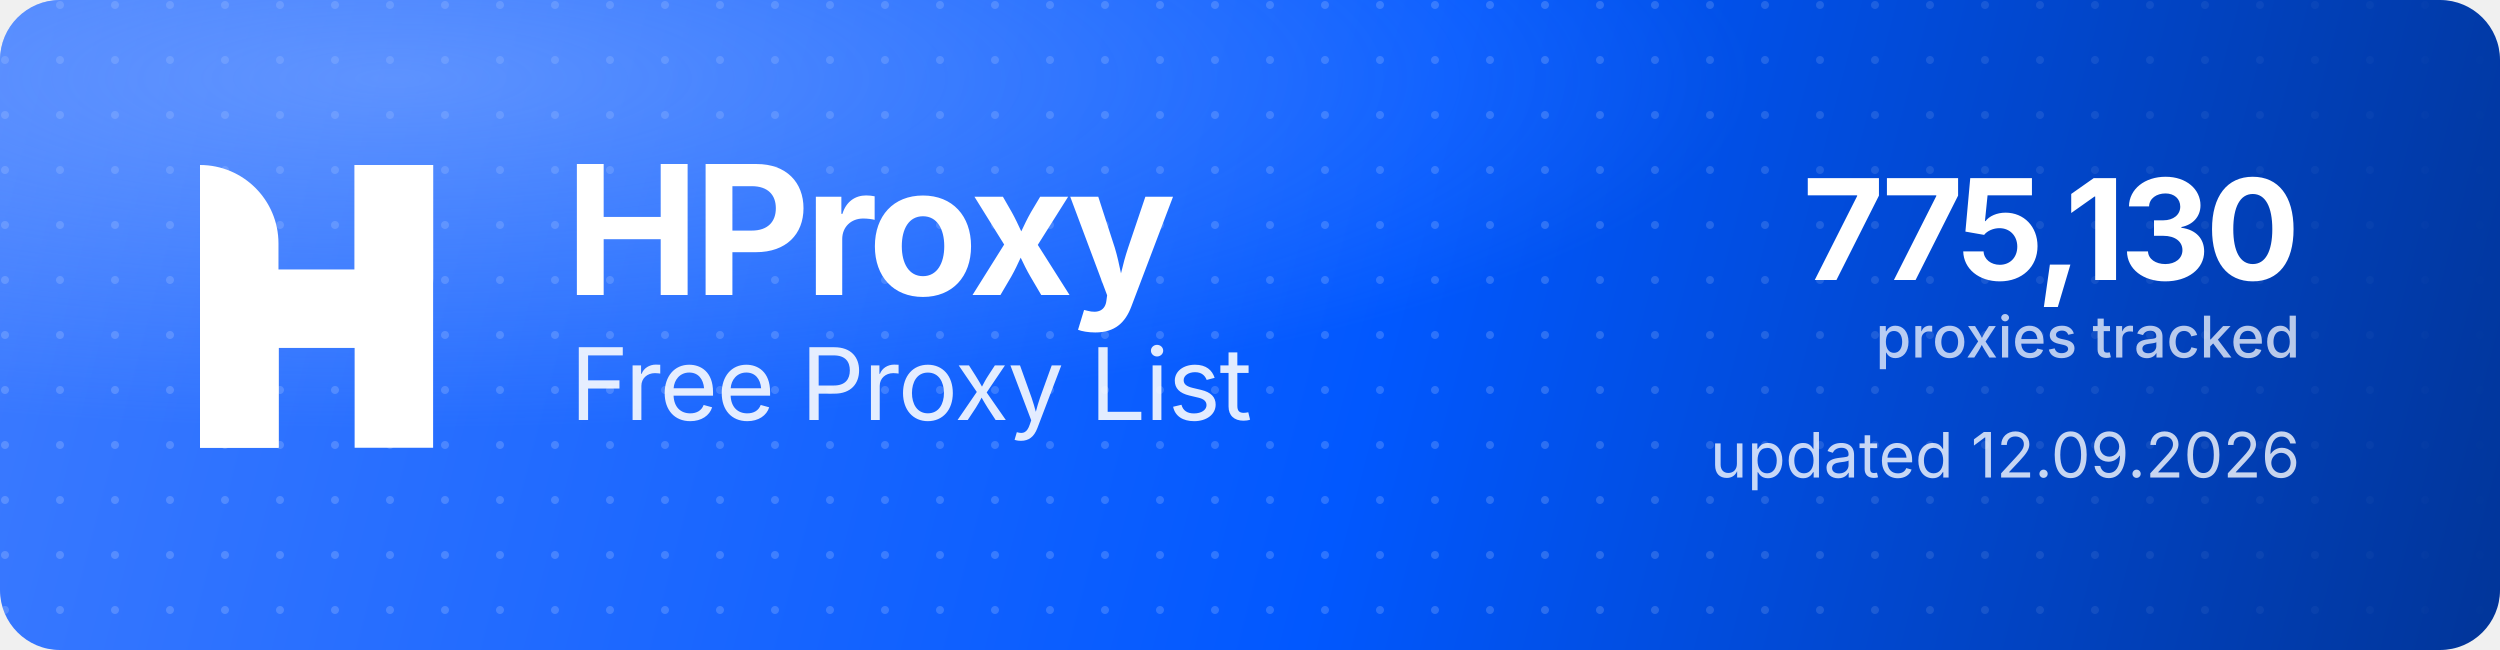
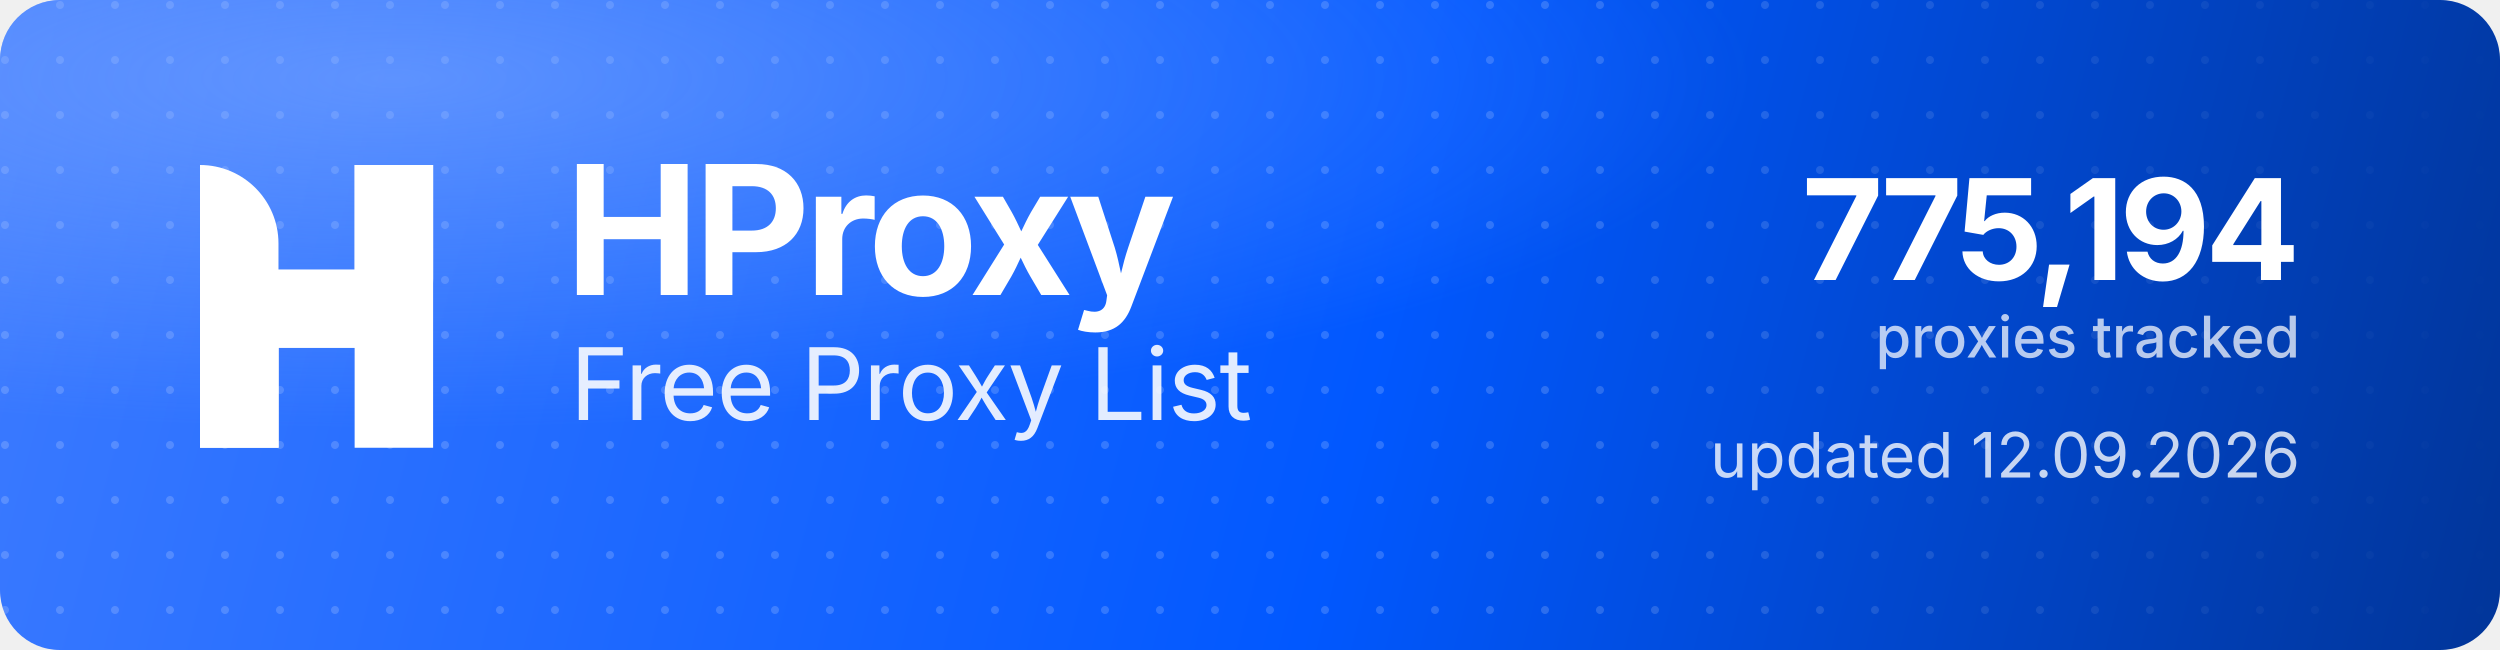
<svg xmlns="http://www.w3.org/2000/svg" width="1000" height="260" viewBox="0 0 1000 260" role="img" aria-label="HProxy Free Proxy List">
  <defs>
    <linearGradient id="hp-bg" x1="0" y1="0" x2="1000" y2="260" gradientUnits="userSpaceOnUse">
      <stop offset="0" stop-color="#3D7BFF" />
      <stop offset="0.55" stop-color="#0158FF" />
      <stop offset="1" stop-color="#013599" />
    </linearGradient>
    <radialGradient id="hp-glow" cx="0.16" cy="0.12" r="0.9">
      <stop offset="0" stop-color="#8FB4FF" stop-opacity="0.5" />
      <stop offset="0.6" stop-color="#8FB4FF" stop-opacity="0" />
    </radialGradient>
    <pattern id="hp-dots" width="22" height="22" patternUnits="userSpaceOnUse">
      <circle cx="2" cy="2" r="1.6" fill="#FFFFFF" fill-opacity="0.17" />
    </pattern>
    <linearGradient id="hp-dot-fade" x1="0" y1="0" x2="1000" y2="0" gradientUnits="userSpaceOnUse">
      <stop offset="0" stop-color="#FFFFFF" stop-opacity="1" />
      <stop offset="0.62" stop-color="#FFFFFF" stop-opacity="1" />
      <stop offset="1" stop-color="#FFFFFF" stop-opacity="0" />
    </linearGradient>
    <mask id="hp-dot-mask">
      <rect width="1000" height="260" fill="url(#hp-dot-fade)" />
    </mask>
  </defs>
  <rect width="1000" height="260" rx="24" fill="url(#hp-bg)" />
  <rect width="1000" height="260" rx="24" fill="url(#hp-dots)" mask="url(#hp-dot-mask)" />
  <rect width="1000" height="260" rx="24" fill="url(#hp-glow)" />
  <g transform="translate(80,66) scale(4.35)" fill="#FFFFFF">
    <path d="M0 0V0C3.985 0 7.216 3.231 7.216 7.216V26H0V0Z" />
    <rect x="14.219" width="7.216" height="26" />
    <path d="M7.235 26H0V15.971C0 12.455 2.851 9.604 6.367 9.604H14.22V0H21.437V10.453C21.437 13.97 18.586 16.82 15.069 16.82H7.235V26Z" />
  </g>
  <text x="226" y="118" font-family="'Geist','Inter','Segoe UI',system-ui,-apple-system,Helvetica,Arial,sans-serif" font-size="72" font-weight="700" letter-spacing="-2.3" fill="#FFFFFF">HProxy</text>
  <text x="228" y="168" font-family="'Geist','Inter','Segoe UI',system-ui,-apple-system,Helvetica,Arial,sans-serif" font-size="40" font-weight="400" letter-spacing="-0.5" fill="#FFFFFF" fill-opacity="0.88">Free Proxy List</text>
-   <text x="920" y="112" text-anchor="end" font-family="'Geist','Inter','Segoe UI',system-ui,-apple-system,Helvetica,Arial,sans-serif" font-size="56" font-weight="700" letter-spacing="-2" fill="#FFFFFF">775,130</text>
+   <text x="920" y="112" text-anchor="end" font-family="'Geist','Inter','Segoe UI',system-ui,-apple-system,Helvetica,Arial,sans-serif" font-size="56" font-weight="700" letter-spacing="-2" fill="#FFFFFF">775,194</text>
  <text x="920" y="143" text-anchor="end" font-family="'Geist','Inter','Segoe UI',system-ui,-apple-system,Helvetica,Arial,sans-serif" font-size="23" font-weight="500" fill="#FFFFFF" fill-opacity="0.72">proxies tracked</text>
  <text x="920" y="191" text-anchor="end" font-family="'Geist','Inter','Segoe UI',system-ui,-apple-system,Helvetica,Arial,sans-serif" font-size="25" font-weight="400" fill="#FFFFFF" fill-opacity="0.78">updated 12.09.2026</text>
</svg>
